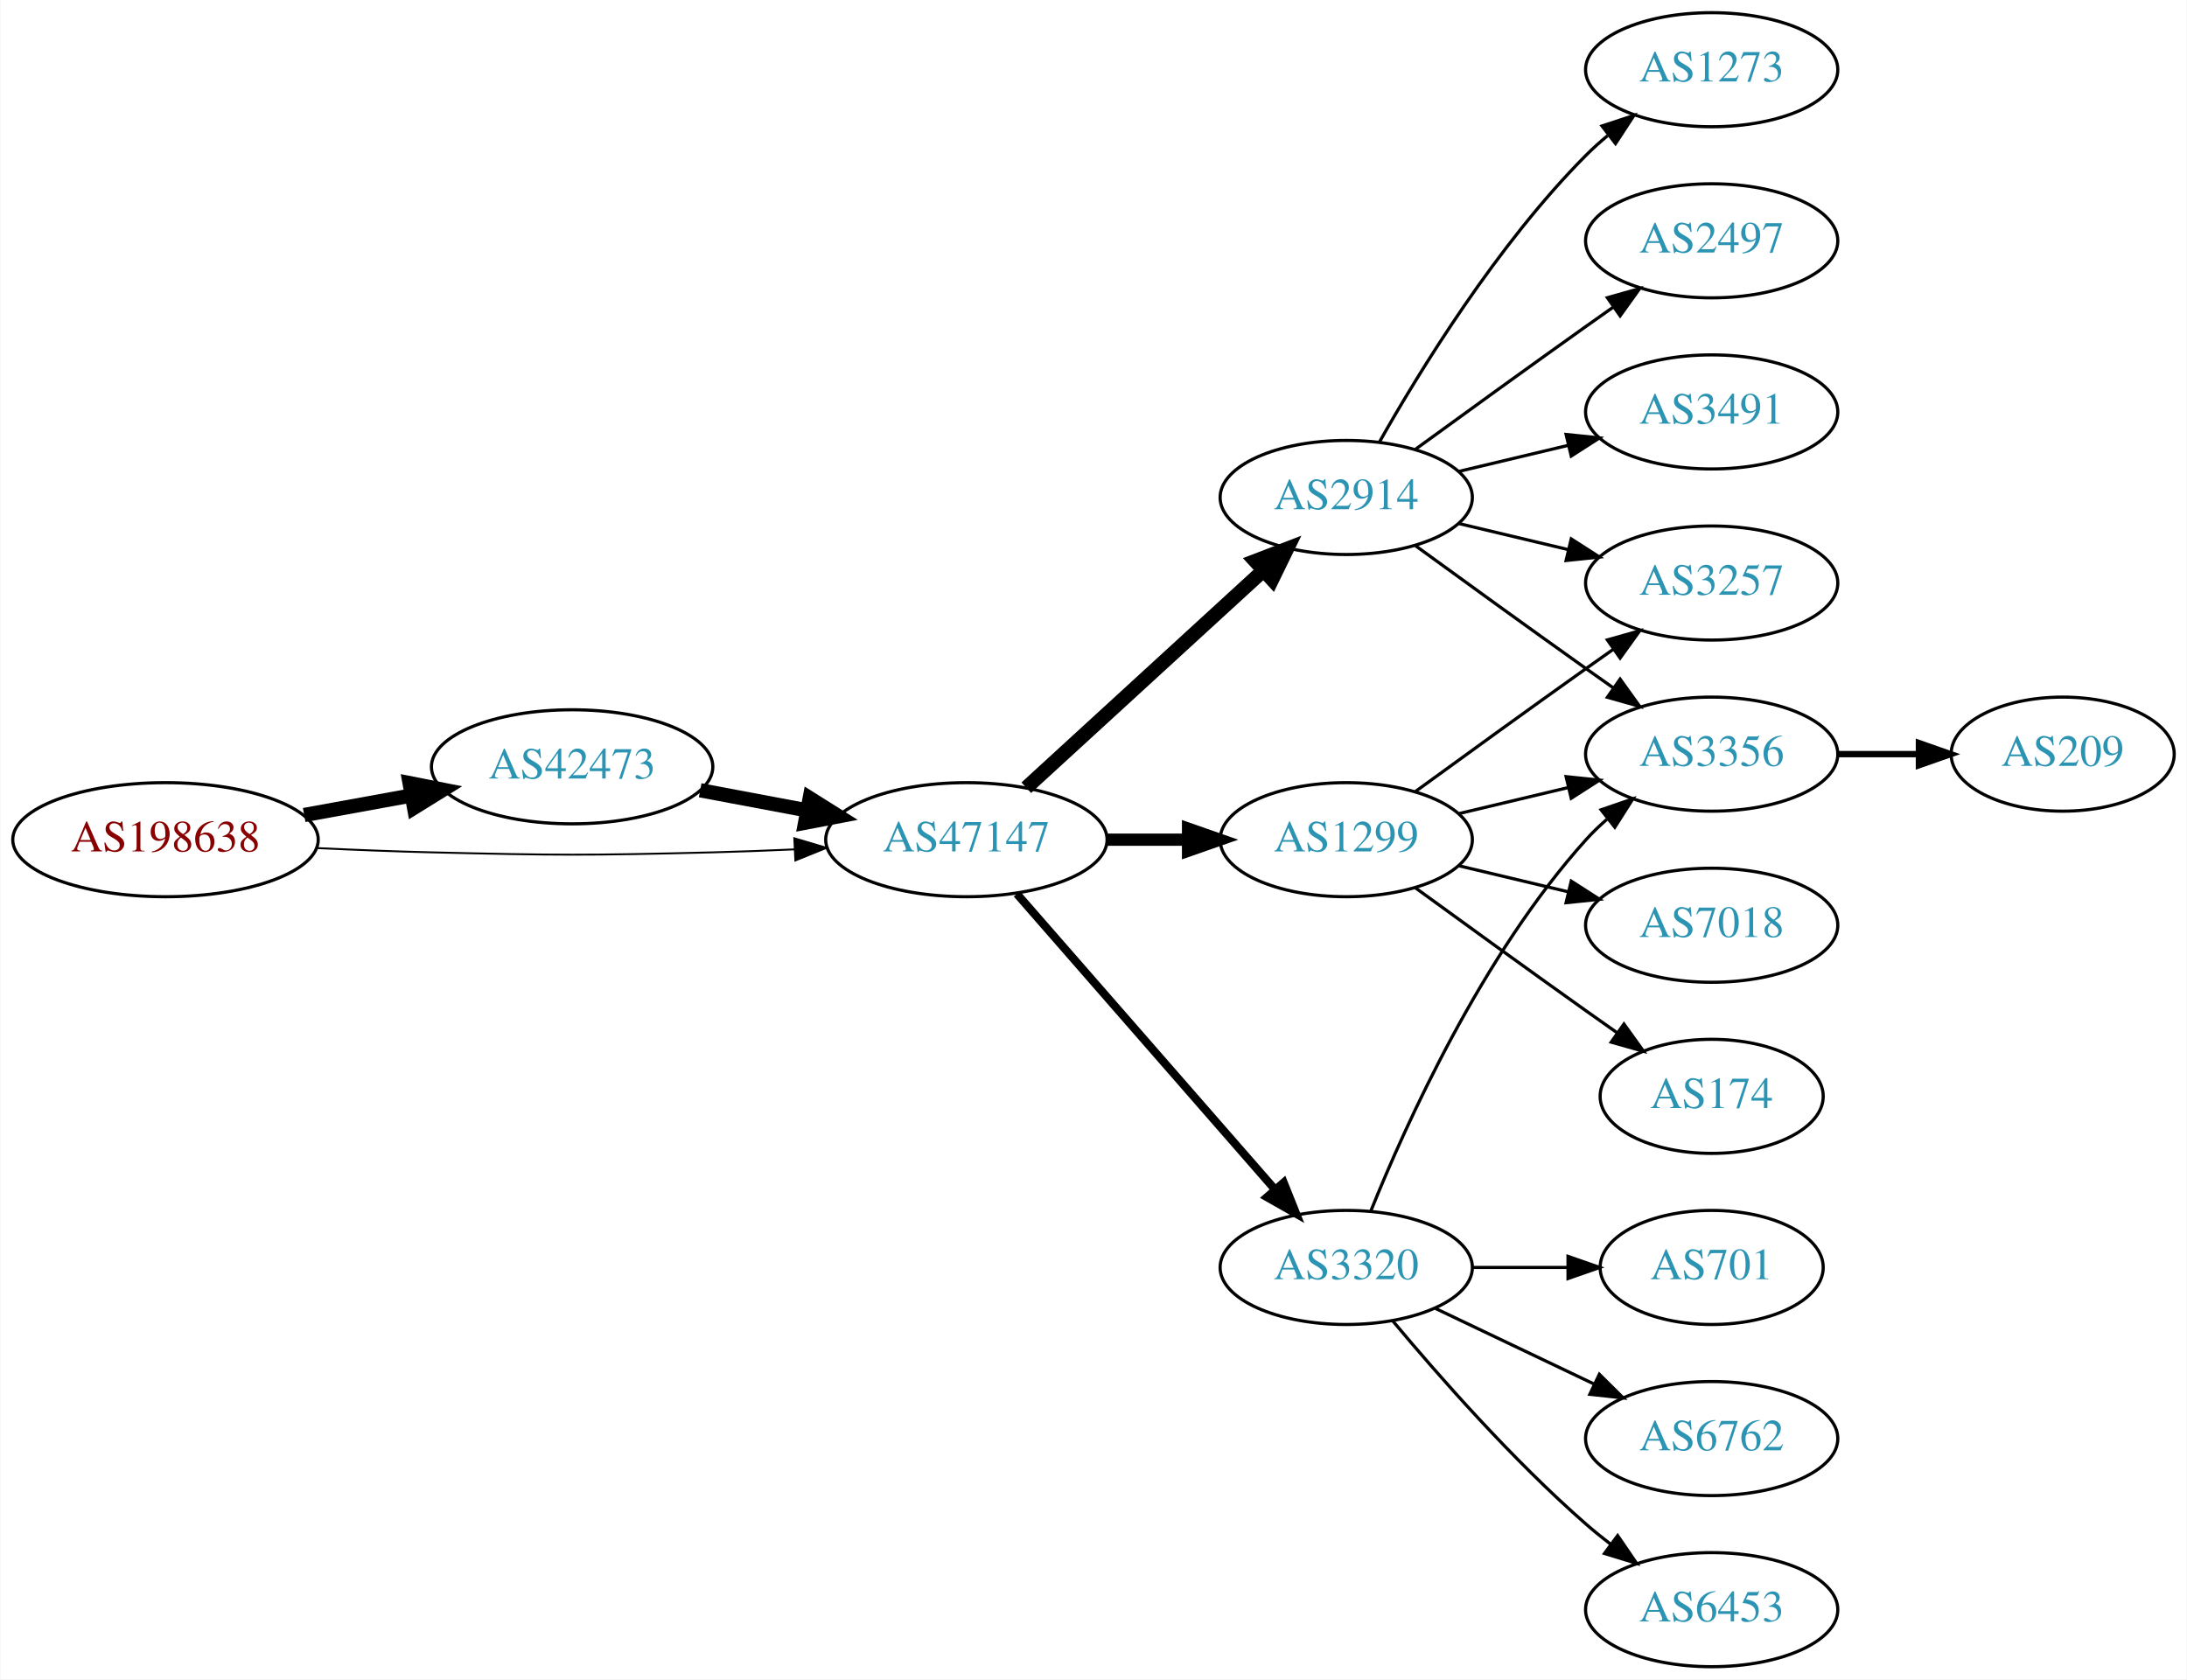
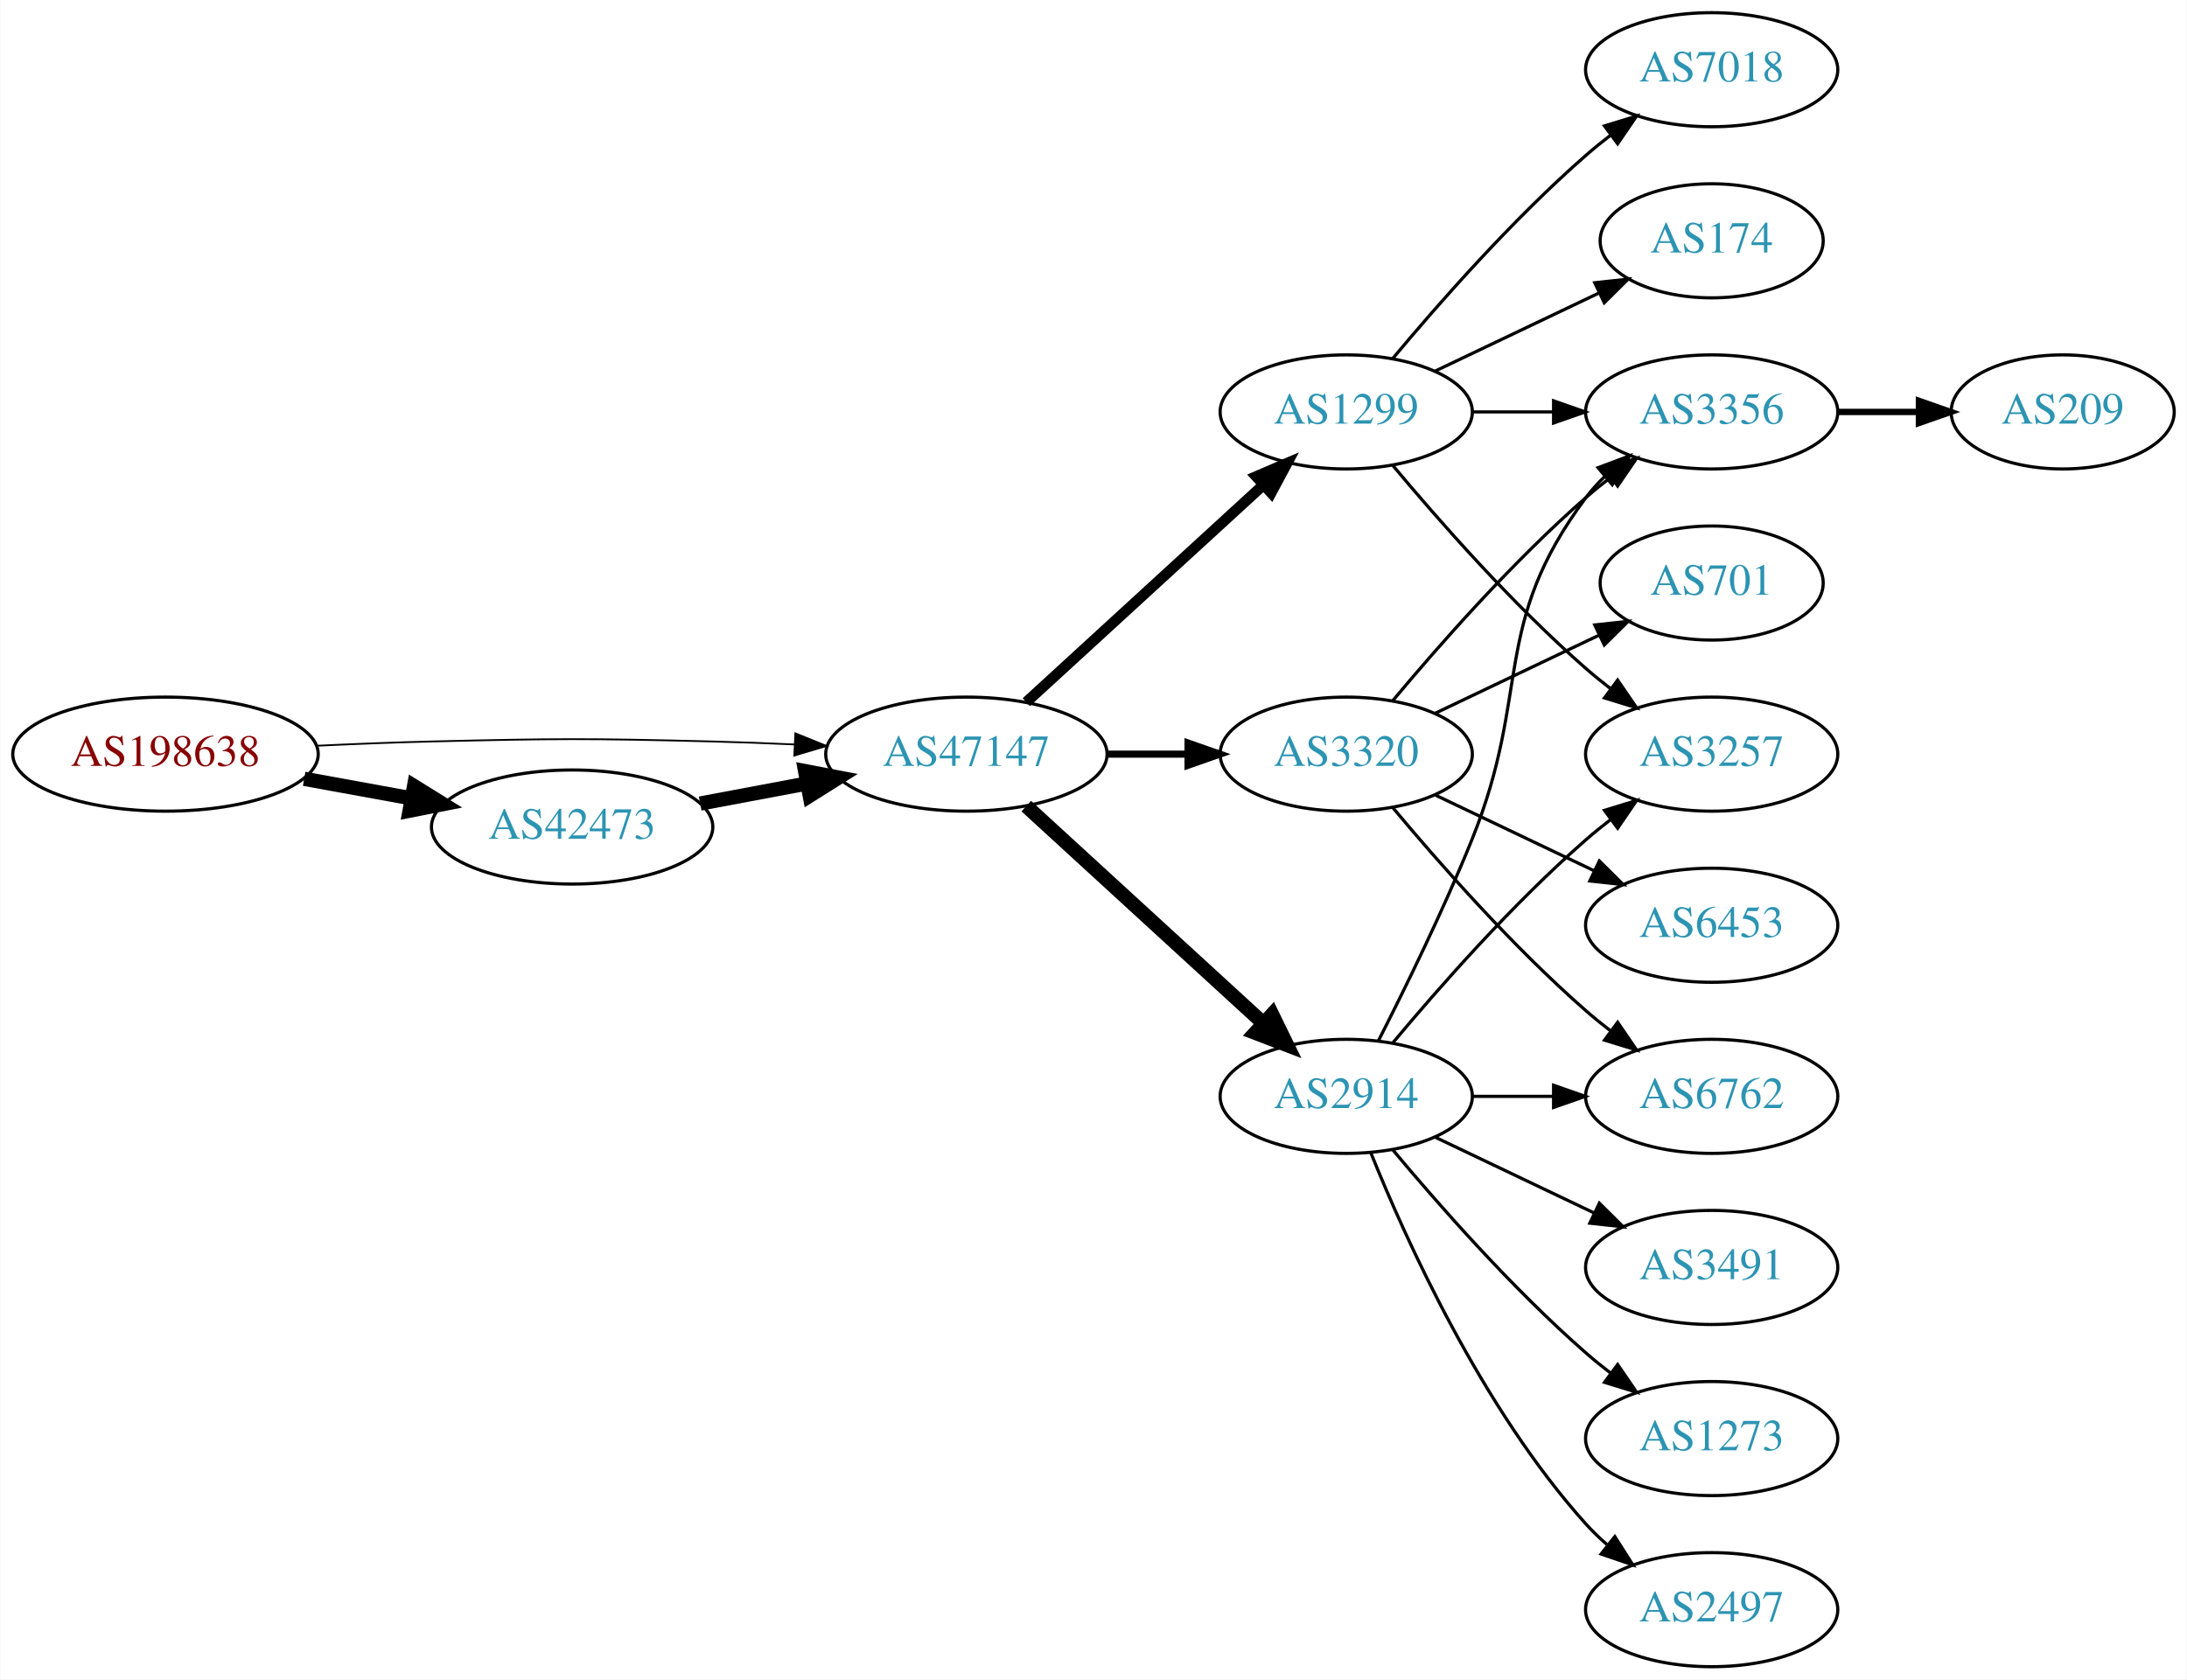
<svg xmlns="http://www.w3.org/2000/svg" xmlns:xlink="http://www.w3.org/1999/xlink" width="690pt" height="530pt" viewBox="0.00 0.00 689.76 530.00">
  <g id="graph0" class="graph" transform="scale(1 1) rotate(0) translate(4 526)">
    <polygon fill="white" stroke="none" points="-4,4 -4,-526 685.755,-526 685.755,4 -4,4" />
    <g id="node1" class="node">
      <g id="a_node1">
        <a xlink:href="/asn/198638" xlink:title="AS198638 ~ Juergen Bachinger [AT]">
-           <ellipse fill="#ffffff" stroke="black" cx="48.096" cy="-261" rx="48.192" ry="18" />
-           <text text-anchor="middle" x="48.096" y="-257.3" font-family="Times,serif" font-size="14.00" fill="#880000">AS198638</text>
+           <ellipse fill="#ffffff" stroke="black" cx="48.096" cy="-288" rx="48.192" ry="18" />
+           <text text-anchor="middle" x="48.096" y="-284.3" font-family="Times,serif" font-size="14.00" fill="#880000">AS198638</text>
        </a>
      </g>
    </g>
    <g id="node2" class="node">
      <g id="a_node2">
        <a xlink:href="/asn/42473" xlink:title="AS42473 ~ ANEXIA Internetdienstleistungs GmbH [AT]">
-           <ellipse fill="#ffffff" stroke="black" cx="176.388" cy="-284" rx="44.393" ry="18" />
-           <text text-anchor="middle" x="176.388" y="-280.3" font-family="Times,serif" font-size="14.00" fill="#2c94b3">AS42473</text>
+           <ellipse fill="#ffffff" stroke="black" cx="176.388" cy="-265" rx="44.393" ry="18" />
+           <text text-anchor="middle" x="176.388" y="-261.3" font-family="Times,serif" font-size="14.00" fill="#2c94b3">AS42473</text>
        </a>
      </g>
    </g>
    <g id="edge1" class="edge">
-       <path fill="none" stroke="black" stroke-width="4.5" d="M91.852,-268.787C102.7,-270.762 114.448,-272.902 125.611,-274.935" />
-       <polygon fill="black" stroke="black" stroke-width="4.5" points="125.112,-278.846 135.656,-276.764 126.523,-271.099 125.112,-278.846" />
+       <path fill="none" stroke="black" stroke-width="4.5" d="M91.852,-280.213C102.7,-278.238 114.448,-276.098 125.611,-274.065" />
+       <polygon fill="black" stroke="black" stroke-width="4.5" points="126.523,-277.901 135.656,-272.236 125.112,-270.154 126.523,-277.901" />
    </g>
    <g id="node3" class="node">
      <g id="a_node3">
        <a xlink:href="/asn/47147" xlink:title="AS47147 ~ ANEXIA Internetdienstleistungs GmbH [AT]">
-           <ellipse fill="#ffffff" stroke="black" cx="300.78" cy="-261" rx="44.393" ry="18" />
-           <text text-anchor="middle" x="300.78" y="-257.3" font-family="Times,serif" font-size="14.00" fill="#2c94b3">AS47147</text>
+           <ellipse fill="#ffffff" stroke="black" cx="300.78" cy="-288" rx="44.393" ry="18" />
+           <text text-anchor="middle" x="300.78" y="-284.3" font-family="Times,serif" font-size="14.00" fill="#2c94b3">AS47147</text>
        </a>
      </g>
    </g>
    <g id="edge2" class="edge">
-       <path fill="none" stroke="black" stroke-width="0.6" d="M96.103,-258.342C107.883,-257.785 120.496,-257.281 132.191,-257 171.466,-256.055 181.311,-256.009 220.584,-257 228.992,-257.212 237.897,-257.551 246.583,-257.944" />
-       <polygon fill="black" stroke="black" stroke-width="0.6" points="246.481,-261.443 256.637,-258.425 246.816,-254.451 246.481,-261.443" />
+       <path fill="none" stroke="black" stroke-width="0.562" d="M96.103,-290.658C107.883,-291.215 120.496,-291.719 132.191,-292 171.466,-292.945 181.311,-292.991 220.584,-292 228.992,-291.788 237.897,-291.449 246.583,-291.056" />
+       <polygon fill="black" stroke="black" stroke-width="0.562" points="246.816,-294.549 256.637,-290.575 246.481,-287.557 246.816,-294.549" />
    </g>
    <g id="edge3" class="edge">
-       <path fill="none" stroke="black" stroke-width="4.5" d="M216.787,-276.596C227.487,-274.585 239.211,-272.382 250.388,-270.282" />
-       <polygon fill="black" stroke="black" stroke-width="4.5" points="251.353,-274.107 260.454,-268.39 249.899,-266.367 251.353,-274.107" />
+       <path fill="none" stroke="black" stroke-width="4.5" d="M216.787,-272.404C227.487,-274.415 239.211,-276.618 250.388,-278.718" />
+       <polygon fill="black" stroke="black" stroke-width="4.5" points="249.899,-282.633 260.454,-280.61 251.353,-274.893 249.899,-282.633" />
    </g>
    <g id="node4" class="node">
      <g id="a_node4">
-         <a xlink:href="/asn/2914" xlink:title="AS2914 ~ NTT America, Inc. [US]">
-           <ellipse fill="#ffffff" stroke="black" cx="420.622" cy="-369" rx="39.794" ry="18" />
-           <text text-anchor="middle" x="420.622" y="-365.3" font-family="Times,serif" font-size="14.00" fill="#2c94b3">AS2914</text>
+         <a xlink:href="/asn/1299" xlink:title="AS1299 ~ Telia Carrier [EU]">
+           <ellipse fill="#ffffff" stroke="black" cx="420.622" cy="-396" rx="39.794" ry="18" />
+           <text text-anchor="middle" x="420.622" y="-392.3" font-family="Times,serif" font-size="14.00" fill="#2c94b3">AS1299</text>
        </a>
      </g>
    </g>
    <g id="edge4" class="edge">
-       <path fill="none" stroke="black" stroke-width="4.5" d="M319.677,-277.403C339.606,-295.667 371.963,-325.322 394.44,-345.921" />
-       <polygon fill="black" stroke="black" stroke-width="4.5" points="391.91,-348.943 401.942,-352.797 397.23,-343.137 391.91,-348.943" />
+       <path fill="none" stroke="black" stroke-width="3.375" d="M319.677,-304.403C339.606,-322.667 371.963,-352.322 394.44,-372.921" />
+       <polygon fill="black" stroke="black" stroke-width="3.375" points="392.205,-375.62 401.942,-379.797 396.935,-370.46 392.205,-375.62" />
    </g>
    <g id="node5" class="node">
      <g id="a_node5">
-         <a xlink:href="/asn/1299" xlink:title="AS1299 ~ Telia Carrier [EU]">
-           <ellipse fill="#ffffff" stroke="black" cx="420.622" cy="-261" rx="39.794" ry="18" />
-           <text text-anchor="middle" x="420.622" y="-257.3" font-family="Times,serif" font-size="14.00" fill="#2c94b3">AS1299</text>
+         <a xlink:href="/asn/3320" xlink:title="AS3320 ~ DTAG [DE]">
+           <ellipse fill="#ffffff" stroke="black" cx="420.622" cy="-288" rx="39.794" ry="18" />
+           <text text-anchor="middle" x="420.622" y="-284.3" font-family="Times,serif" font-size="14.00" fill="#2c94b3">AS3320</text>
        </a>
      </g>
    </g>
    <g id="edge5" class="edge">
-       <path fill="none" stroke="black" stroke-width="3.857" d="M344.991,-261C353.303,-261 362.066,-261 370.548,-261" />
-       <polygon fill="black" stroke="black" stroke-width="3.857" points="370.707,-264.5 380.707,-261 370.707,-257.5 370.707,-264.5" />
+       <path fill="none" stroke="black" stroke-width="2.25" d="M344.991,-288C353.303,-288 362.066,-288 370.548,-288" />
+       <polygon fill="black" stroke="black" stroke-width="2.25" points="370.707,-291.5 380.707,-288 370.707,-284.5 370.707,-291.5" />
    </g>
    <g id="node6" class="node">
      <g id="a_node6">
-         <a xlink:href="/asn/3320" xlink:title="AS3320 ~ DTAG [DE]">
-           <ellipse fill="#ffffff" stroke="black" cx="420.622" cy="-126" rx="39.794" ry="18" />
-           <text text-anchor="middle" x="420.622" y="-122.3" font-family="Times,serif" font-size="14.00" fill="#2c94b3">AS3320</text>
+         <a xlink:href="/asn/2914" xlink:title="AS2914 ~ NTT America, Inc. [US]">
+           <ellipse fill="#ffffff" stroke="black" cx="420.622" cy="-180" rx="39.794" ry="18" />
+           <text text-anchor="middle" x="420.622" y="-176.3" font-family="Times,serif" font-size="14.00" fill="#2c94b3">AS2914</text>
        </a>
      </g>
    </g>
    <g id="edge6" class="edge">
-       <path fill="none" stroke="black" stroke-width="2.571" d="M316.705,-243.902C337.247,-220.369 374.366,-177.845 397.963,-150.813" />
-       <polygon fill="black" stroke="black" stroke-width="2.571" points="400.879,-152.794 404.819,-142.959 395.606,-148.191 400.879,-152.794" />
+       <path fill="none" stroke="black" stroke-width="4.5" d="M319.677,-271.597C339.606,-253.333 371.963,-223.678 394.44,-203.079" />
+       <polygon fill="black" stroke="black" stroke-width="4.5" points="397.23,-205.863 401.942,-196.203 391.91,-200.057 397.23,-205.863" />
    </g>
    <g id="node7" class="node">
      <g id="a_node7">
-         <a xlink:href="/asn/3356" xlink:title="AS3356 ~ Level 3 Parent, LLC [US]">
-           <ellipse fill="#ffffff" stroke="black" cx="535.915" cy="-288" rx="39.794" ry="18" />
-           <text text-anchor="middle" x="535.915" y="-284.3" font-family="Times,serif" font-size="14.00" fill="#2c94b3">AS3356</text>
-         </a>
-       </g>
-     </g>
-     <g id="edge11" class="edge">
-       <path fill="none" stroke="black" d="M442.471,-353.778C457.404,-342.909 478.018,-327.975 496.269,-315 499.089,-312.995 502.032,-310.915 504.98,-308.841" />
-       <polygon fill="black" stroke="black" points="507.026,-311.681 513.205,-303.074 503.008,-305.95 507.026,-311.681" />
+         <a xlink:href="/asn/7018" xlink:title="AS7018 ~ ATT-INTERNET4 [US]">
+           <ellipse fill="#ffffff" stroke="black" cx="535.915" cy="-504" rx="39.794" ry="18" />
+           <text text-anchor="middle" x="535.915" y="-500.3" font-family="Times,serif" font-size="14.00" fill="#2c94b3">AS7018</text>
+         </a>
+       </g>
+     </g>
+     <g id="edge7" class="edge">
+       <path fill="none" stroke="black" d="M435.252,-412.817C449.535,-429.929 473.081,-456.745 496.269,-477 498.734,-479.154 501.373,-481.294 504.07,-483.372" />
+       <polygon fill="black" stroke="black" points="502.095,-486.264 512.225,-489.37 506.244,-480.625 502.095,-486.264" />
    </g>
    <g id="node8" class="node">
      <g id="a_node8">
-         <a xlink:href="/asn/3257" xlink:title="AS3257 ~ GTT [DE]">
-           <ellipse fill="#ffffff" stroke="black" cx="535.915" cy="-342" rx="39.794" ry="18" />
-           <text text-anchor="middle" x="535.915" y="-338.3" font-family="Times,serif" font-size="14.00" fill="#2c94b3">AS3257</text>
-         </a>
-       </g>
-     </g>
-     <g id="edge13" class="edge">
-       <path fill="none" stroke="black" d="M456.229,-360.752C467.101,-358.162 479.255,-355.265 490.698,-352.538" />
-       <polygon fill="black" stroke="black" points="491.604,-355.92 500.52,-350.197 489.981,-349.111 491.604,-355.92" />
-     </g>
-     <g id="node11" class="node">
-       <g id="a_node11">
-         <a xlink:href="/asn/1273" xlink:title="AS1273 ~ Vodafone Group PLC [EU]">
-           <ellipse fill="#ffffff" stroke="black" cx="535.915" cy="-504" rx="39.794" ry="18" />
-           <text text-anchor="middle" x="535.915" y="-500.3" font-family="Times,serif" font-size="14.00" fill="#2c94b3">AS1273</text>
-         </a>
-       </g>
-     </g>
-     <g id="edge12" class="edge">
-       <path fill="none" stroke="black" d="M431.082,-386.49C443.864,-409.096 468.296,-448.886 496.269,-477 498.379,-479.121 500.676,-481.188 503.061,-483.171" />
-       <polygon fill="black" stroke="black" points="501.313,-486.242 511.376,-489.556 505.577,-480.69 501.313,-486.242" />
-     </g>
-     <g id="node12" class="node">
-       <g id="a_node12">
-         <a xlink:href="/asn/2497" xlink:title="AS2497 ~ Internet Initiative Japan Inc. [JP]">
-           <ellipse fill="#ffffff" stroke="black" cx="535.915" cy="-450" rx="39.794" ry="18" />
-           <text text-anchor="middle" x="535.915" y="-446.3" font-family="Times,serif" font-size="14.00" fill="#2c94b3">AS2497</text>
-         </a>
-       </g>
-     </g>
-     <g id="edge14" class="edge">
-       <path fill="none" stroke="black" d="M442.471,-384.222C457.404,-395.091 478.018,-410.025 496.269,-423 499.089,-425.005 502.032,-427.085 504.98,-429.159" />
-       <polygon fill="black" stroke="black" points="503.008,-432.05 513.205,-434.926 507.026,-426.319 503.008,-432.05" />
-     </g>
-     <g id="node13" class="node">
-       <g id="a_node13">
-         <a xlink:href="/asn/3491" xlink:title="AS3491 ~ PCCW Global, Inc. [US]">
+         <a xlink:href="/asn/3356" xlink:title="AS3356 ~ Level 3 Parent, LLC [US]">
          <ellipse fill="#ffffff" stroke="black" cx="535.915" cy="-396" rx="39.794" ry="18" />
-           <text text-anchor="middle" x="535.915" y="-392.3" font-family="Times,serif" font-size="14.00" fill="#2c94b3">AS3491</text>
-         </a>
-       </g>
-     </g>
-     <g id="edge15" class="edge">
-       <path fill="none" stroke="black" d="M456.229,-377.248C467.101,-379.838 479.255,-382.735 490.698,-385.462" />
-       <polygon fill="black" stroke="black" points="489.981,-388.889 500.52,-387.803 491.604,-382.08 489.981,-388.889" />
-     </g>
-     <g id="edge7" class="edge">
-       <path fill="none" stroke="black" d="M456.229,-269.248C467.101,-271.838 479.255,-274.735 490.698,-277.462" />
-       <polygon fill="black" stroke="black" points="489.981,-280.889 500.52,-279.803 491.604,-274.08 489.981,-280.889" />
+           <text text-anchor="middle" x="535.915" y="-392.3" font-family="Times,serif" font-size="14.00" fill="#2c94b3">AS3356</text>
+         </a>
+       </g>
    </g>
    <g id="edge8" class="edge">
-       <path fill="none" stroke="black" d="M442.471,-276.222C457.404,-287.091 478.018,-302.025 496.269,-315 499.089,-317.005 502.032,-319.085 504.98,-321.159" />
-       <polygon fill="black" stroke="black" points="503.008,-324.05 513.205,-326.926 507.026,-318.319 503.008,-324.05" />
+       <path fill="none" stroke="black" d="M460.294,-396C468.497,-396 477.261,-396 485.794,-396" />
+       <polygon fill="black" stroke="black" points="486.033,-399.5 496.033,-396 486.033,-392.5 486.033,-399.5" />
    </g>
    <g id="node9" class="node">
      <g id="a_node9">
        <a xlink:href="/asn/174" xlink:title="AS174 ~ Cogent Communications [US]">
-           <ellipse fill="#ffffff" stroke="black" cx="535.915" cy="-180" rx="35.194" ry="18" />
-           <text text-anchor="middle" x="535.915" y="-176.3" font-family="Times,serif" font-size="14.00" fill="#2c94b3">AS174</text>
+           <ellipse fill="#ffffff" stroke="black" cx="535.915" cy="-450" rx="35.194" ry="18" />
+           <text text-anchor="middle" x="535.915" y="-446.3" font-family="Times,serif" font-size="14.00" fill="#2c94b3">AS174</text>
        </a>
      </g>
    </g>
    <g id="edge9" class="edge">
-       <path fill="none" stroke="black" d="M442.471,-245.778C457.404,-234.909 478.018,-219.975 496.269,-207 499.479,-204.718 502.848,-202.339 506.203,-199.982" />
-       <polygon fill="black" stroke="black" points="508.231,-202.834 514.413,-194.23 504.215,-197.101 508.231,-202.834" />
+       <path fill="none" stroke="black" d="M448.759,-408.934C464.19,-416.29 483.676,-425.577 500.211,-433.459" />
+       <polygon fill="black" stroke="black" points="499.02,-436.768 509.553,-437.911 502.032,-430.449 499.02,-436.768" />
    </g>
    <g id="node10" class="node">
      <g id="a_node10">
-         <a xlink:href="/asn/7018" xlink:title="AS7018 ~ ATT-INTERNET4 [US]">
+         <a xlink:href="/asn/3257" xlink:title="AS3257 ~ GTT [DE]">
+           <ellipse fill="#ffffff" stroke="black" cx="535.915" cy="-288" rx="39.794" ry="18" />
+           <text text-anchor="middle" x="535.915" y="-284.3" font-family="Times,serif" font-size="14.00" fill="#2c94b3">AS3257</text>
+         </a>
+       </g>
+     </g>
+     <g id="edge10" class="edge">
+       <path fill="none" stroke="black" d="M435.252,-379.183C449.535,-362.071 473.081,-335.255 496.269,-315 498.734,-312.846 501.373,-310.706 504.07,-308.628" />
+       <polygon fill="black" stroke="black" points="506.244,-311.375 512.225,-302.63 502.095,-305.736 506.244,-311.375" />
+     </g>
+     <g id="edge14" class="edge">
+       <path fill="none" stroke="black" d="M435.252,-304.817C449.535,-321.929 473.081,-348.745 496.269,-369 498.734,-371.154 501.373,-373.294 504.07,-375.372" />
+       <polygon fill="black" stroke="black" points="502.095,-378.264 512.225,-381.37 506.244,-372.625 502.095,-378.264" />
+     </g>
+     <g id="node11" class="node">
+       <g id="a_node11">
+         <a xlink:href="/asn/6453" xlink:title="AS6453 ~ TATA COMMUNICATIONS (AMERICA) INC [US]">
          <ellipse fill="#ffffff" stroke="black" cx="535.915" cy="-234" rx="39.794" ry="18" />
-           <text text-anchor="middle" x="535.915" y="-230.3" font-family="Times,serif" font-size="14.00" fill="#2c94b3">AS7018</text>
-         </a>
-       </g>
-     </g>
-     <g id="edge10" class="edge">
-       <path fill="none" stroke="black" d="M456.229,-252.752C467.101,-250.162 479.255,-247.265 490.698,-244.538" />
-       <polygon fill="black" stroke="black" points="491.604,-247.92 500.52,-242.197 489.981,-241.111 491.604,-247.92" />
-     </g>
-     <g id="edge20" class="edge">
-       <path fill="none" stroke="black" d="M428.37,-143.787C439.421,-171.243 463.474,-224.578 496.269,-261 498.271,-263.224 500.49,-265.363 502.822,-267.397" />
-       <polygon fill="black" stroke="black" points="501.021,-270.433 511.041,-273.873 505.353,-264.935 501.021,-270.433" />
+           <text text-anchor="middle" x="535.915" y="-230.3" font-family="Times,serif" font-size="14.00" fill="#2c94b3">AS6453</text>
+         </a>
+       </g>
+     </g>
+     <g id="edge11" class="edge">
+       <path fill="none" stroke="black" d="M448.759,-275.066C463.753,-267.919 482.574,-258.948 498.797,-251.215" />
+       <polygon fill="black" stroke="black" points="500.479,-254.291 508,-246.829 497.467,-247.972 500.479,-254.291" />
+     </g>
+     <g id="node12" class="node">
+       <g id="a_node12">
+         <a xlink:href="/asn/6762" xlink:title="AS6762 ~ TELECOM ITALIA SPARKLE S.p.A. [IT]">
+           <ellipse fill="#ffffff" stroke="black" cx="535.915" cy="-180" rx="39.794" ry="18" />
+           <text text-anchor="middle" x="535.915" y="-176.3" font-family="Times,serif" font-size="14.00" fill="#2c94b3">AS6762</text>
+         </a>
+       </g>
+     </g>
+     <g id="edge12" class="edge">
+       <path fill="none" stroke="black" d="M435.252,-271.183C449.535,-254.071 473.081,-227.255 496.269,-207 498.734,-204.846 501.373,-202.706 504.07,-200.628" />
+       <polygon fill="black" stroke="black" points="506.244,-203.375 512.225,-194.63 502.095,-197.736 506.244,-203.375" />
+     </g>
+     <g id="node13" class="node">
+       <g id="a_node13">
+         <a xlink:href="/asn/701" xlink:title="AS701 ~ UUNET [US]">
+           <ellipse fill="#ffffff" stroke="black" cx="535.915" cy="-342" rx="35.194" ry="18" />
+           <text text-anchor="middle" x="535.915" y="-338.3" font-family="Times,serif" font-size="14.00" fill="#2c94b3">AS701</text>
+         </a>
+       </g>
+     </g>
+     <g id="edge13" class="edge">
+       <path fill="none" stroke="black" d="M448.759,-300.934C464.19,-308.29 483.676,-317.577 500.211,-325.459" />
+       <polygon fill="black" stroke="black" points="499.02,-328.768 509.553,-329.911 502.032,-322.449 499.02,-328.768" />
+     </g>
+     <g id="edge16" class="edge">
+       <path fill="none" stroke="black" d="M430.703,-197.417C438.972,-213.634 451.233,-238.603 460.269,-261 479.199,-307.922 465.997,-328.458 496.269,-369 498.013,-371.336 500.021,-373.545 502.184,-375.617" />
+       <polygon fill="black" stroke="black" points="500.062,-378.405 509.984,-382.118 504.543,-373.027 500.062,-378.405" />
+     </g>
+     <g id="edge17" class="edge">
+       <path fill="none" stroke="black" d="M435.252,-196.817C449.535,-213.929 473.081,-240.745 496.269,-261 498.734,-263.154 501.373,-265.294 504.07,-267.372" />
+       <polygon fill="black" stroke="black" points="502.095,-270.264 512.225,-273.37 506.244,-264.625 502.095,-270.264" />
+     </g>
+     <g id="edge15" class="edge">
+       <path fill="none" stroke="black" d="M460.294,-180C468.497,-180 477.261,-180 485.794,-180" />
+       <polygon fill="black" stroke="black" points="486.033,-183.5 496.033,-180 486.033,-176.5 486.033,-183.5" />
+     </g>
+     <g id="node14" class="node">
+       <g id="a_node14">
+         <a xlink:href="/asn/3491" xlink:title="AS3491 ~ PCCW Global, Inc. [US]">
+           <ellipse fill="#ffffff" stroke="black" cx="535.915" cy="-126" rx="39.794" ry="18" />
+           <text text-anchor="middle" x="535.915" y="-122.3" font-family="Times,serif" font-size="14.00" fill="#2c94b3">AS3491</text>
+         </a>
+       </g>
+     </g>
+     <g id="edge18" class="edge">
+       <path fill="none" stroke="black" d="M448.759,-167.066C463.753,-159.919 482.574,-150.948 498.797,-143.215" />
+       <polygon fill="black" stroke="black" points="500.479,-146.291 508,-138.829 497.467,-139.972 500.479,-146.291" />
    </g>
    <g id="node15" class="node">
      <g id="a_node15">
-         <a xlink:href="/asn/701" xlink:title="AS701 ~ UUNET [US]">
-           <ellipse fill="#ffffff" stroke="black" cx="535.915" cy="-126" rx="35.194" ry="18" />
-           <text text-anchor="middle" x="535.915" y="-122.3" font-family="Times,serif" font-size="14.00" fill="#2c94b3">AS701</text>
-         </a>
-       </g>
-     </g>
-     <g id="edge17" class="edge">
-       <path fill="none" stroke="black" d="M460.294,-126C470,-126 480.491,-126 490.453,-126" />
-       <polygon fill="black" stroke="black" points="490.59,-129.5 500.59,-126 490.59,-122.5 490.59,-129.5" />
+         <a xlink:href="/asn/1273" xlink:title="AS1273 ~ Vodafone Group PLC [EU]">
+           <ellipse fill="#ffffff" stroke="black" cx="535.915" cy="-72" rx="39.794" ry="18" />
+           <text text-anchor="middle" x="535.915" y="-68.3" font-family="Times,serif" font-size="14.00" fill="#2c94b3">AS1273</text>
+         </a>
+       </g>
+     </g>
+     <g id="edge19" class="edge">
+       <path fill="none" stroke="black" d="M435.252,-163.183C449.535,-146.071 473.081,-119.255 496.269,-99 498.734,-96.846 501.373,-94.706 504.07,-92.628" />
+       <polygon fill="black" stroke="black" points="506.244,-95.375 512.225,-86.63 502.095,-89.736 506.244,-95.375" />
    </g>
    <g id="node16" class="node">
      <g id="a_node16">
-         <a xlink:href="/asn/6762" xlink:title="AS6762 ~ TELECOM ITALIA SPARKLE S.p.A. [IT]">
-           <ellipse fill="#ffffff" stroke="black" cx="535.915" cy="-72" rx="39.794" ry="18" />
-           <text text-anchor="middle" x="535.915" y="-68.3" font-family="Times,serif" font-size="14.00" fill="#2c94b3">AS6762</text>
-         </a>
-       </g>
-     </g>
-     <g id="edge18" class="edge">
-       <path fill="none" stroke="black" d="M448.759,-113.066C463.753,-105.919 482.574,-96.948 498.797,-89.215" />
-       <polygon fill="black" stroke="black" points="500.479,-92.291 508,-84.829 497.467,-85.972 500.479,-92.291" />
+         <a xlink:href="/asn/2497" xlink:title="AS2497 ~ Internet Initiative Japan Inc. [JP]">
+           <ellipse fill="#ffffff" stroke="black" cx="535.915" cy="-18" rx="39.794" ry="18" />
+           <text text-anchor="middle" x="535.915" y="-14.3" font-family="Times,serif" font-size="14.00" fill="#2c94b3">AS2497</text>
+         </a>
+       </g>
+     </g>
+     <g id="edge20" class="edge">
+       <path fill="none" stroke="black" d="M428.37,-162.213C439.421,-134.757 463.474,-81.422 496.269,-45 498.271,-42.776 500.49,-40.637 502.822,-38.603" />
+       <polygon fill="black" stroke="black" points="505.353,-41.065 511.041,-32.127 501.021,-35.567 505.353,-41.065" />
    </g>
    <g id="node17" class="node">
      <g id="a_node17">
-         <a xlink:href="/asn/6453" xlink:title="AS6453 ~ TATA COMMUNICATIONS (AMERICA) INC [US]">
-           <ellipse fill="#ffffff" stroke="black" cx="535.915" cy="-18" rx="39.794" ry="18" />
-           <text text-anchor="middle" x="535.915" y="-14.3" font-family="Times,serif" font-size="14.00" fill="#2c94b3">AS6453</text>
-         </a>
-       </g>
-     </g>
-     <g id="edge19" class="edge">
-       <path fill="none" stroke="black" d="M435.252,-109.183C449.535,-92.071 473.081,-65.255 496.269,-45 498.734,-42.846 501.373,-40.706 504.07,-38.628" />
-       <polygon fill="black" stroke="black" points="506.244,-41.375 512.225,-32.63 502.095,-35.736 506.244,-41.375" />
-     </g>
-     <g id="node14" class="node">
-       <g id="a_node14">
        <a xlink:href="/asn/209" xlink:title="AS209 ~ CenturyLink Communications, LLC [US]">
-           <ellipse fill="#ffffff" stroke="black" cx="646.659" cy="-288" rx="35.194" ry="18" />
-           <text text-anchor="middle" x="646.659" y="-284.3" font-family="Times,serif" font-size="14.00" fill="#2c94b3">AS209</text>
-         </a>
-       </g>
-     </g>
-     <g id="edge16" class="edge">
-       <path fill="none" stroke="black" stroke-width="2" d="M575.867,-288C584.099,-288 592.845,-288 601.261,-288" />
-       <polygon fill="black" stroke="black" stroke-width="2" points="601.306,-291.5 611.306,-288 601.306,-284.5 601.306,-291.5" />
+           <ellipse fill="#ffffff" stroke="black" cx="646.659" cy="-396" rx="35.194" ry="18" />
+           <text text-anchor="middle" x="646.659" y="-392.3" font-family="Times,serif" font-size="14.00" fill="#2c94b3">AS209</text>
+         </a>
+       </g>
+     </g>
+     <g id="edge21" class="edge">
+       <path fill="none" stroke="black" stroke-width="2" d="M575.867,-396C584.099,-396 592.845,-396 601.261,-396" />
+       <polygon fill="black" stroke="black" stroke-width="2" points="601.306,-399.5 611.306,-396 601.306,-392.5 601.306,-399.5" />
    </g>
  </g>
</svg>
